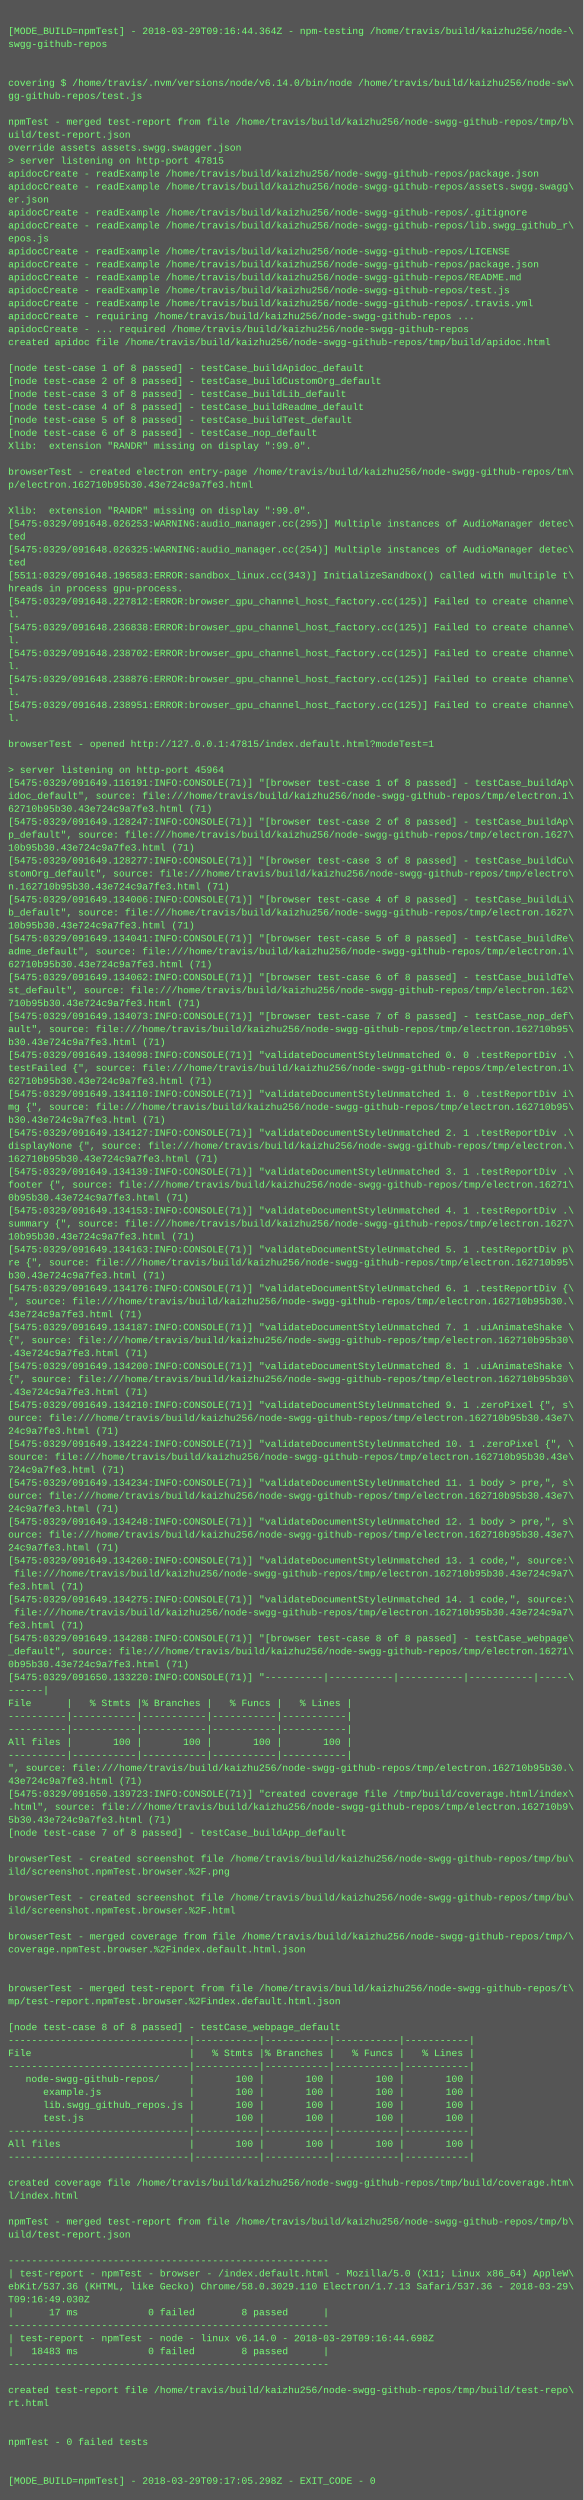
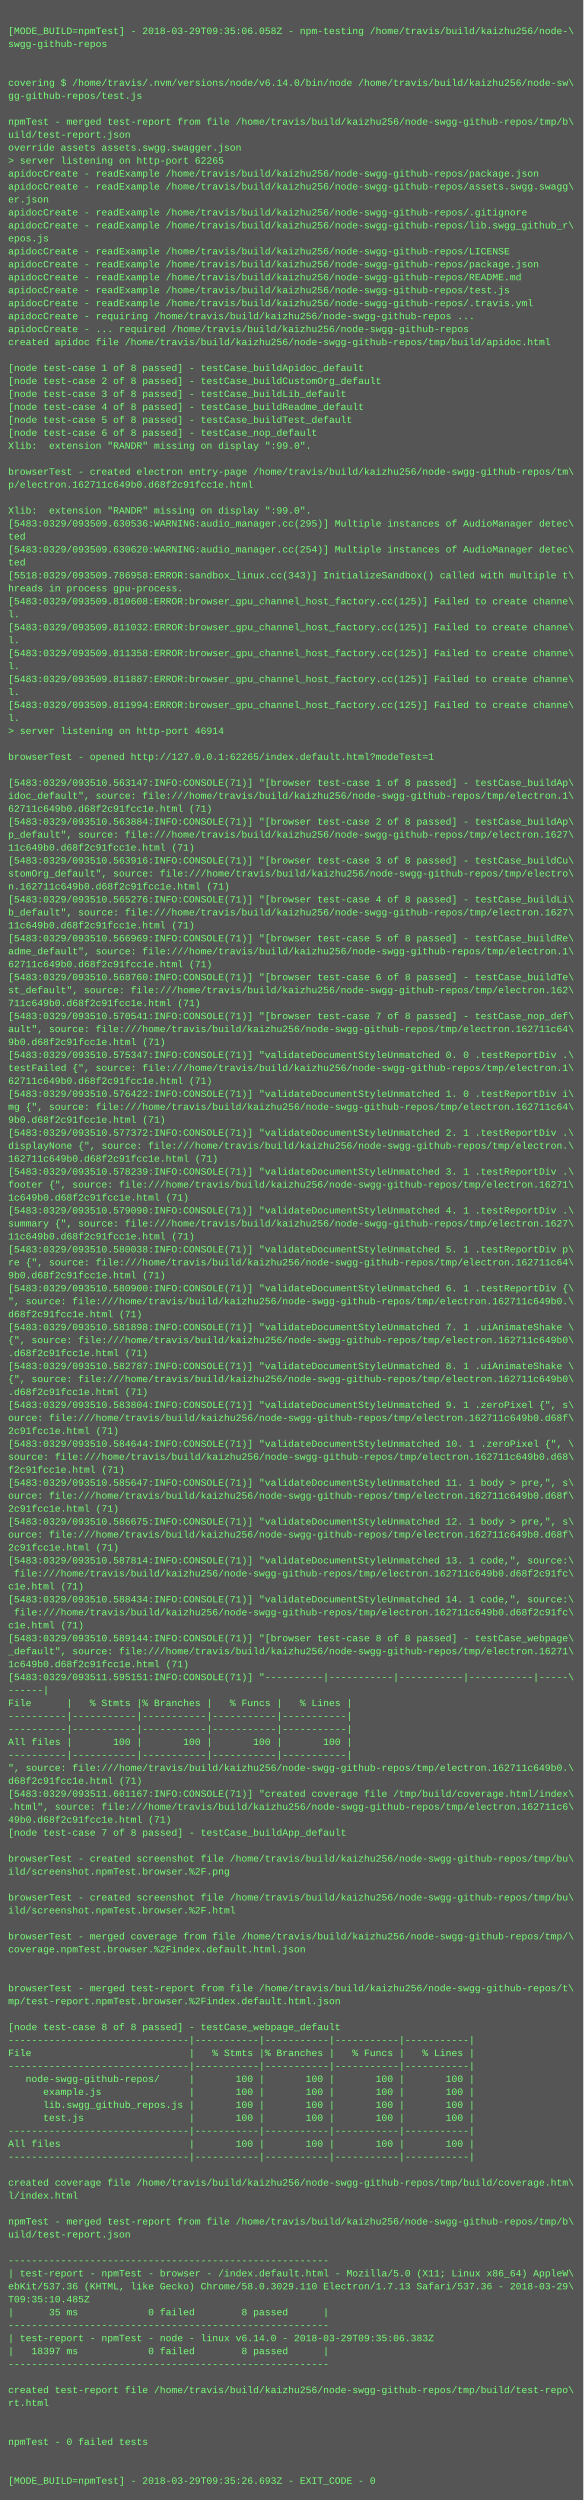
<svg xmlns="http://www.w3.org/2000/svg" height="3086" width="720">
  <rect height="3086" fill="#555" width="720" />
  <text fill="#7f7" font-family="Courier New" font-size="12" xml:space="preserve">
    <tspan x="10" y="26" />
-     <tspan x="10" y="42">[MODE_BUILD=npmTest] - 2018-03-29T09:16:44.364Z - npm-testing /home/travis/build/kaizhu256/node-\</tspan>
+     <tspan x="10" y="42">[MODE_BUILD=npmTest] - 2018-03-29T09:35:06.058Z - npm-testing /home/travis/build/kaizhu256/node-\</tspan>
    <tspan x="10" y="58">swgg-github-repos</tspan>
    <tspan x="10" y="74" />
    <tspan x="10" y="90" />
    <tspan x="10" y="106">covering $ /home/travis/.nvm/versions/node/v6.14.0/bin/node /home/travis/build/kaizhu256/node-sw\</tspan>
    <tspan x="10" y="122">gg-github-repos/test.js</tspan>
    <tspan x="10" y="138" />
    <tspan x="10" y="154">npmTest - merged test-report from file /home/travis/build/kaizhu256/node-swgg-github-repos/tmp/b\</tspan>
    <tspan x="10" y="170">uild/test-report.json</tspan>
    <tspan x="10" y="186">override assets assets.swgg.swagger.json</tspan>
-     <tspan x="10" y="202">&gt; server listening on http-port 47815</tspan>
+     <tspan x="10" y="202">&gt; server listening on http-port 62265</tspan>
    <tspan x="10" y="218">apidocCreate - readExample /home/travis/build/kaizhu256/node-swgg-github-repos/package.json</tspan>
    <tspan x="10" y="234">apidocCreate - readExample /home/travis/build/kaizhu256/node-swgg-github-repos/assets.swgg.swagg\</tspan>
    <tspan x="10" y="250">er.json</tspan>
    <tspan x="10" y="266">apidocCreate - readExample /home/travis/build/kaizhu256/node-swgg-github-repos/.gitignore</tspan>
    <tspan x="10" y="282">apidocCreate - readExample /home/travis/build/kaizhu256/node-swgg-github-repos/lib.swgg_github_r\</tspan>
    <tspan x="10" y="298">epos.js</tspan>
    <tspan x="10" y="314">apidocCreate - readExample /home/travis/build/kaizhu256/node-swgg-github-repos/LICENSE</tspan>
    <tspan x="10" y="330">apidocCreate - readExample /home/travis/build/kaizhu256/node-swgg-github-repos/package.json</tspan>
    <tspan x="10" y="346">apidocCreate - readExample /home/travis/build/kaizhu256/node-swgg-github-repos/README.md</tspan>
    <tspan x="10" y="362">apidocCreate - readExample /home/travis/build/kaizhu256/node-swgg-github-repos/test.js</tspan>
    <tspan x="10" y="378">apidocCreate - readExample /home/travis/build/kaizhu256/node-swgg-github-repos/.travis.yml</tspan>
    <tspan x="10" y="394">apidocCreate - requiring /home/travis/build/kaizhu256/node-swgg-github-repos ...</tspan>
    <tspan x="10" y="410">apidocCreate - ... required /home/travis/build/kaizhu256/node-swgg-github-repos</tspan>
    <tspan x="10" y="426">created apidoc file /home/travis/build/kaizhu256/node-swgg-github-repos/tmp/build/apidoc.html</tspan>
    <tspan x="10" y="442" />
    <tspan x="10" y="458">[node test-case 1 of 8 passed] - testCase_buildApidoc_default</tspan>
    <tspan x="10" y="474">[node test-case 2 of 8 passed] - testCase_buildCustomOrg_default</tspan>
    <tspan x="10" y="490">[node test-case 3 of 8 passed] - testCase_buildLib_default</tspan>
    <tspan x="10" y="506">[node test-case 4 of 8 passed] - testCase_buildReadme_default</tspan>
    <tspan x="10" y="522">[node test-case 5 of 8 passed] - testCase_buildTest_default</tspan>
    <tspan x="10" y="538">[node test-case 6 of 8 passed] - testCase_nop_default</tspan>
    <tspan x="10" y="554">Xlib:  extension "RANDR" missing on display ":99.0".</tspan>
    <tspan x="10" y="570" />
    <tspan x="10" y="586">browserTest - created electron entry-page /home/travis/build/kaizhu256/node-swgg-github-repos/tm\</tspan>
-     <tspan x="10" y="602">p/electron.162710b95b30.43e724c9a7fe3.html</tspan>
+     <tspan x="10" y="602">p/electron.162711c649b0.d68f2c91fcc1e.html</tspan>
    <tspan x="10" y="618" />
    <tspan x="10" y="634">Xlib:  extension "RANDR" missing on display ":99.0".</tspan>
-     <tspan x="10" y="650">[5475:0329/091648.026253:WARNING:audio_manager.cc(295)] Multiple instances of AudioManager detec\</tspan>
+     <tspan x="10" y="650">[5483:0329/093509.630536:WARNING:audio_manager.cc(295)] Multiple instances of AudioManager detec\</tspan>
    <tspan x="10" y="666">ted</tspan>
-     <tspan x="10" y="682">[5475:0329/091648.026325:WARNING:audio_manager.cc(254)] Multiple instances of AudioManager detec\</tspan>
+     <tspan x="10" y="682">[5483:0329/093509.630620:WARNING:audio_manager.cc(254)] Multiple instances of AudioManager detec\</tspan>
    <tspan x="10" y="698">ted</tspan>
-     <tspan x="10" y="714">[5511:0329/091648.196583:ERROR:sandbox_linux.cc(343)] InitializeSandbox() called with multiple t\</tspan>
+     <tspan x="10" y="714">[5518:0329/093509.786958:ERROR:sandbox_linux.cc(343)] InitializeSandbox() called with multiple t\</tspan>
    <tspan x="10" y="730">hreads in process gpu-process. </tspan>
-     <tspan x="10" y="746">[5475:0329/091648.227812:ERROR:browser_gpu_channel_host_factory.cc(125)] Failed to create channe\</tspan>
+     <tspan x="10" y="746">[5483:0329/093509.810608:ERROR:browser_gpu_channel_host_factory.cc(125)] Failed to create channe\</tspan>
    <tspan x="10" y="762">l.</tspan>
-     <tspan x="10" y="778">[5475:0329/091648.236838:ERROR:browser_gpu_channel_host_factory.cc(125)] Failed to create channe\</tspan>
+     <tspan x="10" y="778">[5483:0329/093509.811032:ERROR:browser_gpu_channel_host_factory.cc(125)] Failed to create channe\</tspan>
    <tspan x="10" y="794">l.</tspan>
-     <tspan x="10" y="810">[5475:0329/091648.238702:ERROR:browser_gpu_channel_host_factory.cc(125)] Failed to create channe\</tspan>
+     <tspan x="10" y="810">[5483:0329/093509.811358:ERROR:browser_gpu_channel_host_factory.cc(125)] Failed to create channe\</tspan>
    <tspan x="10" y="826">l.</tspan>
-     <tspan x="10" y="842">[5475:0329/091648.238876:ERROR:browser_gpu_channel_host_factory.cc(125)] Failed to create channe\</tspan>
+     <tspan x="10" y="842">[5483:0329/093509.811887:ERROR:browser_gpu_channel_host_factory.cc(125)] Failed to create channe\</tspan>
    <tspan x="10" y="858">l.</tspan>
-     <tspan x="10" y="874">[5475:0329/091648.238951:ERROR:browser_gpu_channel_host_factory.cc(125)] Failed to create channe\</tspan>
+     <tspan x="10" y="874">[5483:0329/093509.811994:ERROR:browser_gpu_channel_host_factory.cc(125)] Failed to create channe\</tspan>
    <tspan x="10" y="890">l.</tspan>
-     <tspan x="10" y="906" />
-     <tspan x="10" y="922">browserTest - opened http://127.0.0.1:47815/index.default.html?modeTest=1</tspan>
-     <tspan x="10" y="938" />
-     <tspan x="10" y="954">&gt; server listening on http-port 45964</tspan>
-     <tspan x="10" y="970">[5475:0329/091649.116191:INFO:CONSOLE(71)] "[browser test-case 1 of 8 passed] - testCase_buildAp\</tspan>
+     <tspan x="10" y="906">&gt; server listening on http-port 46914</tspan>
+     <tspan x="10" y="922" />
+     <tspan x="10" y="938">browserTest - opened http://127.0.0.1:62265/index.default.html?modeTest=1</tspan>
+     <tspan x="10" y="954" />
+     <tspan x="10" y="970">[5483:0329/093510.563147:INFO:CONSOLE(71)] "[browser test-case 1 of 8 passed] - testCase_buildAp\</tspan>
    <tspan x="10" y="986">idoc_default", source: file:///home/travis/build/kaizhu256/node-swgg-github-repos/tmp/electron.1\</tspan>
-     <tspan x="10" y="1002">62710b95b30.43e724c9a7fe3.html (71)</tspan>
-     <tspan x="10" y="1018">[5475:0329/091649.128247:INFO:CONSOLE(71)] "[browser test-case 2 of 8 passed] - testCase_buildAp\</tspan>
+     <tspan x="10" y="1002">62711c649b0.d68f2c91fcc1e.html (71)</tspan>
+     <tspan x="10" y="1018">[5483:0329/093510.563884:INFO:CONSOLE(71)] "[browser test-case 2 of 8 passed] - testCase_buildAp\</tspan>
    <tspan x="10" y="1034">p_default", source: file:///home/travis/build/kaizhu256/node-swgg-github-repos/tmp/electron.1627\</tspan>
-     <tspan x="10" y="1050">10b95b30.43e724c9a7fe3.html (71)</tspan>
-     <tspan x="10" y="1066">[5475:0329/091649.128277:INFO:CONSOLE(71)] "[browser test-case 3 of 8 passed] - testCase_buildCu\</tspan>
+     <tspan x="10" y="1050">11c649b0.d68f2c91fcc1e.html (71)</tspan>
+     <tspan x="10" y="1066">[5483:0329/093510.563916:INFO:CONSOLE(71)] "[browser test-case 3 of 8 passed] - testCase_buildCu\</tspan>
    <tspan x="10" y="1082">stomOrg_default", source: file:///home/travis/build/kaizhu256/node-swgg-github-repos/tmp/electro\</tspan>
-     <tspan x="10" y="1098">n.162710b95b30.43e724c9a7fe3.html (71)</tspan>
-     <tspan x="10" y="1114">[5475:0329/091649.134006:INFO:CONSOLE(71)] "[browser test-case 4 of 8 passed] - testCase_buildLi\</tspan>
+     <tspan x="10" y="1098">n.162711c649b0.d68f2c91fcc1e.html (71)</tspan>
+     <tspan x="10" y="1114">[5483:0329/093510.565276:INFO:CONSOLE(71)] "[browser test-case 4 of 8 passed] - testCase_buildLi\</tspan>
    <tspan x="10" y="1130">b_default", source: file:///home/travis/build/kaizhu256/node-swgg-github-repos/tmp/electron.1627\</tspan>
-     <tspan x="10" y="1146">10b95b30.43e724c9a7fe3.html (71)</tspan>
-     <tspan x="10" y="1162">[5475:0329/091649.134041:INFO:CONSOLE(71)] "[browser test-case 5 of 8 passed] - testCase_buildRe\</tspan>
+     <tspan x="10" y="1146">11c649b0.d68f2c91fcc1e.html (71)</tspan>
+     <tspan x="10" y="1162">[5483:0329/093510.566969:INFO:CONSOLE(71)] "[browser test-case 5 of 8 passed] - testCase_buildRe\</tspan>
    <tspan x="10" y="1178">adme_default", source: file:///home/travis/build/kaizhu256/node-swgg-github-repos/tmp/electron.1\</tspan>
-     <tspan x="10" y="1194">62710b95b30.43e724c9a7fe3.html (71)</tspan>
-     <tspan x="10" y="1210">[5475:0329/091649.134062:INFO:CONSOLE(71)] "[browser test-case 6 of 8 passed] - testCase_buildTe\</tspan>
+     <tspan x="10" y="1194">62711c649b0.d68f2c91fcc1e.html (71)</tspan>
+     <tspan x="10" y="1210">[5483:0329/093510.568760:INFO:CONSOLE(71)] "[browser test-case 6 of 8 passed] - testCase_buildTe\</tspan>
    <tspan x="10" y="1226">st_default", source: file:///home/travis/build/kaizhu256/node-swgg-github-repos/tmp/electron.162\</tspan>
-     <tspan x="10" y="1242">710b95b30.43e724c9a7fe3.html (71)</tspan>
-     <tspan x="10" y="1258">[5475:0329/091649.134073:INFO:CONSOLE(71)] "[browser test-case 7 of 8 passed] - testCase_nop_def\</tspan>
-     <tspan x="10" y="1274">ault", source: file:///home/travis/build/kaizhu256/node-swgg-github-repos/tmp/electron.162710b95\</tspan>
-     <tspan x="10" y="1290">b30.43e724c9a7fe3.html (71)</tspan>
-     <tspan x="10" y="1306">[5475:0329/091649.134098:INFO:CONSOLE(71)] "validateDocumentStyleUnmatched 0. 0 .testReportDiv .\</tspan>
+     <tspan x="10" y="1242">711c649b0.d68f2c91fcc1e.html (71)</tspan>
+     <tspan x="10" y="1258">[5483:0329/093510.570541:INFO:CONSOLE(71)] "[browser test-case 7 of 8 passed] - testCase_nop_def\</tspan>
+     <tspan x="10" y="1274">ault", source: file:///home/travis/build/kaizhu256/node-swgg-github-repos/tmp/electron.162711c64\</tspan>
+     <tspan x="10" y="1290">9b0.d68f2c91fcc1e.html (71)</tspan>
+     <tspan x="10" y="1306">[5483:0329/093510.575347:INFO:CONSOLE(71)] "validateDocumentStyleUnmatched 0. 0 .testReportDiv .\</tspan>
    <tspan x="10" y="1322">testFailed {", source: file:///home/travis/build/kaizhu256/node-swgg-github-repos/tmp/electron.1\</tspan>
-     <tspan x="10" y="1338">62710b95b30.43e724c9a7fe3.html (71)</tspan>
-     <tspan x="10" y="1354">[5475:0329/091649.134110:INFO:CONSOLE(71)] "validateDocumentStyleUnmatched 1. 0 .testReportDiv i\</tspan>
-     <tspan x="10" y="1370">mg {", source: file:///home/travis/build/kaizhu256/node-swgg-github-repos/tmp/electron.162710b95\</tspan>
-     <tspan x="10" y="1386">b30.43e724c9a7fe3.html (71)</tspan>
-     <tspan x="10" y="1402">[5475:0329/091649.134127:INFO:CONSOLE(71)] "validateDocumentStyleUnmatched 2. 1 .testReportDiv .\</tspan>
+     <tspan x="10" y="1338">62711c649b0.d68f2c91fcc1e.html (71)</tspan>
+     <tspan x="10" y="1354">[5483:0329/093510.576422:INFO:CONSOLE(71)] "validateDocumentStyleUnmatched 1. 0 .testReportDiv i\</tspan>
+     <tspan x="10" y="1370">mg {", source: file:///home/travis/build/kaizhu256/node-swgg-github-repos/tmp/electron.162711c64\</tspan>
+     <tspan x="10" y="1386">9b0.d68f2c91fcc1e.html (71)</tspan>
+     <tspan x="10" y="1402">[5483:0329/093510.577372:INFO:CONSOLE(71)] "validateDocumentStyleUnmatched 2. 1 .testReportDiv .\</tspan>
    <tspan x="10" y="1418">displayNone {", source: file:///home/travis/build/kaizhu256/node-swgg-github-repos/tmp/electron.\</tspan>
-     <tspan x="10" y="1434">162710b95b30.43e724c9a7fe3.html (71)</tspan>
-     <tspan x="10" y="1450">[5475:0329/091649.134139:INFO:CONSOLE(71)] "validateDocumentStyleUnmatched 3. 1 .testReportDiv .\</tspan>
+     <tspan x="10" y="1434">162711c649b0.d68f2c91fcc1e.html (71)</tspan>
+     <tspan x="10" y="1450">[5483:0329/093510.578239:INFO:CONSOLE(71)] "validateDocumentStyleUnmatched 3. 1 .testReportDiv .\</tspan>
    <tspan x="10" y="1466">footer {", source: file:///home/travis/build/kaizhu256/node-swgg-github-repos/tmp/electron.16271\</tspan>
-     <tspan x="10" y="1482">0b95b30.43e724c9a7fe3.html (71)</tspan>
-     <tspan x="10" y="1498">[5475:0329/091649.134153:INFO:CONSOLE(71)] "validateDocumentStyleUnmatched 4. 1 .testReportDiv .\</tspan>
+     <tspan x="10" y="1482">1c649b0.d68f2c91fcc1e.html (71)</tspan>
+     <tspan x="10" y="1498">[5483:0329/093510.579090:INFO:CONSOLE(71)] "validateDocumentStyleUnmatched 4. 1 .testReportDiv .\</tspan>
    <tspan x="10" y="1514">summary {", source: file:///home/travis/build/kaizhu256/node-swgg-github-repos/tmp/electron.1627\</tspan>
-     <tspan x="10" y="1530">10b95b30.43e724c9a7fe3.html (71)</tspan>
-     <tspan x="10" y="1546">[5475:0329/091649.134163:INFO:CONSOLE(71)] "validateDocumentStyleUnmatched 5. 1 .testReportDiv p\</tspan>
-     <tspan x="10" y="1562">re {", source: file:///home/travis/build/kaizhu256/node-swgg-github-repos/tmp/electron.162710b95\</tspan>
-     <tspan x="10" y="1578">b30.43e724c9a7fe3.html (71)</tspan>
-     <tspan x="10" y="1594">[5475:0329/091649.134176:INFO:CONSOLE(71)] "validateDocumentStyleUnmatched 6. 1 .testReportDiv {\</tspan>
-     <tspan x="10" y="1610">", source: file:///home/travis/build/kaizhu256/node-swgg-github-repos/tmp/electron.162710b95b30.\</tspan>
-     <tspan x="10" y="1626">43e724c9a7fe3.html (71)</tspan>
-     <tspan x="10" y="1642">[5475:0329/091649.134187:INFO:CONSOLE(71)] "validateDocumentStyleUnmatched 7. 1 .uiAnimateShake \</tspan>
-     <tspan x="10" y="1658">{", source: file:///home/travis/build/kaizhu256/node-swgg-github-repos/tmp/electron.162710b95b30\</tspan>
-     <tspan x="10" y="1674">.43e724c9a7fe3.html (71)</tspan>
-     <tspan x="10" y="1690">[5475:0329/091649.134200:INFO:CONSOLE(71)] "validateDocumentStyleUnmatched 8. 1 .uiAnimateShake \</tspan>
-     <tspan x="10" y="1706">{", source: file:///home/travis/build/kaizhu256/node-swgg-github-repos/tmp/electron.162710b95b30\</tspan>
-     <tspan x="10" y="1722">.43e724c9a7fe3.html (71)</tspan>
-     <tspan x="10" y="1738">[5475:0329/091649.134210:INFO:CONSOLE(71)] "validateDocumentStyleUnmatched 9. 1 .zeroPixel {", s\</tspan>
-     <tspan x="10" y="1754">ource: file:///home/travis/build/kaizhu256/node-swgg-github-repos/tmp/electron.162710b95b30.43e7\</tspan>
-     <tspan x="10" y="1770">24c9a7fe3.html (71)</tspan>
-     <tspan x="10" y="1786">[5475:0329/091649.134224:INFO:CONSOLE(71)] "validateDocumentStyleUnmatched 10. 1 .zeroPixel {", \</tspan>
-     <tspan x="10" y="1802">source: file:///home/travis/build/kaizhu256/node-swgg-github-repos/tmp/electron.162710b95b30.43e\</tspan>
-     <tspan x="10" y="1818">724c9a7fe3.html (71)</tspan>
-     <tspan x="10" y="1834">[5475:0329/091649.134234:INFO:CONSOLE(71)] "validateDocumentStyleUnmatched 11. 1 body &gt; pre,", s\</tspan>
-     <tspan x="10" y="1850">ource: file:///home/travis/build/kaizhu256/node-swgg-github-repos/tmp/electron.162710b95b30.43e7\</tspan>
-     <tspan x="10" y="1866">24c9a7fe3.html (71)</tspan>
-     <tspan x="10" y="1882">[5475:0329/091649.134248:INFO:CONSOLE(71)] "validateDocumentStyleUnmatched 12. 1 body &gt; pre,", s\</tspan>
-     <tspan x="10" y="1898">ource: file:///home/travis/build/kaizhu256/node-swgg-github-repos/tmp/electron.162710b95b30.43e7\</tspan>
-     <tspan x="10" y="1914">24c9a7fe3.html (71)</tspan>
-     <tspan x="10" y="1930">[5475:0329/091649.134260:INFO:CONSOLE(71)] "validateDocumentStyleUnmatched 13. 1 code,", source:\</tspan>
-     <tspan x="10" y="1946"> file:///home/travis/build/kaizhu256/node-swgg-github-repos/tmp/electron.162710b95b30.43e724c9a7\</tspan>
-     <tspan x="10" y="1962">fe3.html (71)</tspan>
-     <tspan x="10" y="1978">[5475:0329/091649.134275:INFO:CONSOLE(71)] "validateDocumentStyleUnmatched 14. 1 code,", source:\</tspan>
-     <tspan x="10" y="1994"> file:///home/travis/build/kaizhu256/node-swgg-github-repos/tmp/electron.162710b95b30.43e724c9a7\</tspan>
-     <tspan x="10" y="2010">fe3.html (71)</tspan>
-     <tspan x="10" y="2026">[5475:0329/091649.134288:INFO:CONSOLE(71)] "[browser test-case 8 of 8 passed] - testCase_webpage\</tspan>
+     <tspan x="10" y="1530">11c649b0.d68f2c91fcc1e.html (71)</tspan>
+     <tspan x="10" y="1546">[5483:0329/093510.580038:INFO:CONSOLE(71)] "validateDocumentStyleUnmatched 5. 1 .testReportDiv p\</tspan>
+     <tspan x="10" y="1562">re {", source: file:///home/travis/build/kaizhu256/node-swgg-github-repos/tmp/electron.162711c64\</tspan>
+     <tspan x="10" y="1578">9b0.d68f2c91fcc1e.html (71)</tspan>
+     <tspan x="10" y="1594">[5483:0329/093510.580900:INFO:CONSOLE(71)] "validateDocumentStyleUnmatched 6. 1 .testReportDiv {\</tspan>
+     <tspan x="10" y="1610">", source: file:///home/travis/build/kaizhu256/node-swgg-github-repos/tmp/electron.162711c649b0.\</tspan>
+     <tspan x="10" y="1626">d68f2c91fcc1e.html (71)</tspan>
+     <tspan x="10" y="1642">[5483:0329/093510.581898:INFO:CONSOLE(71)] "validateDocumentStyleUnmatched 7. 1 .uiAnimateShake \</tspan>
+     <tspan x="10" y="1658">{", source: file:///home/travis/build/kaizhu256/node-swgg-github-repos/tmp/electron.162711c649b0\</tspan>
+     <tspan x="10" y="1674">.d68f2c91fcc1e.html (71)</tspan>
+     <tspan x="10" y="1690">[5483:0329/093510.582787:INFO:CONSOLE(71)] "validateDocumentStyleUnmatched 8. 1 .uiAnimateShake \</tspan>
+     <tspan x="10" y="1706">{", source: file:///home/travis/build/kaizhu256/node-swgg-github-repos/tmp/electron.162711c649b0\</tspan>
+     <tspan x="10" y="1722">.d68f2c91fcc1e.html (71)</tspan>
+     <tspan x="10" y="1738">[5483:0329/093510.583804:INFO:CONSOLE(71)] "validateDocumentStyleUnmatched 9. 1 .zeroPixel {", s\</tspan>
+     <tspan x="10" y="1754">ource: file:///home/travis/build/kaizhu256/node-swgg-github-repos/tmp/electron.162711c649b0.d68f\</tspan>
+     <tspan x="10" y="1770">2c91fcc1e.html (71)</tspan>
+     <tspan x="10" y="1786">[5483:0329/093510.584644:INFO:CONSOLE(71)] "validateDocumentStyleUnmatched 10. 1 .zeroPixel {", \</tspan>
+     <tspan x="10" y="1802">source: file:///home/travis/build/kaizhu256/node-swgg-github-repos/tmp/electron.162711c649b0.d68\</tspan>
+     <tspan x="10" y="1818">f2c91fcc1e.html (71)</tspan>
+     <tspan x="10" y="1834">[5483:0329/093510.585647:INFO:CONSOLE(71)] "validateDocumentStyleUnmatched 11. 1 body &gt; pre,", s\</tspan>
+     <tspan x="10" y="1850">ource: file:///home/travis/build/kaizhu256/node-swgg-github-repos/tmp/electron.162711c649b0.d68f\</tspan>
+     <tspan x="10" y="1866">2c91fcc1e.html (71)</tspan>
+     <tspan x="10" y="1882">[5483:0329/093510.586675:INFO:CONSOLE(71)] "validateDocumentStyleUnmatched 12. 1 body &gt; pre,", s\</tspan>
+     <tspan x="10" y="1898">ource: file:///home/travis/build/kaizhu256/node-swgg-github-repos/tmp/electron.162711c649b0.d68f\</tspan>
+     <tspan x="10" y="1914">2c91fcc1e.html (71)</tspan>
+     <tspan x="10" y="1930">[5483:0329/093510.587814:INFO:CONSOLE(71)] "validateDocumentStyleUnmatched 13. 1 code,", source:\</tspan>
+     <tspan x="10" y="1946"> file:///home/travis/build/kaizhu256/node-swgg-github-repos/tmp/electron.162711c649b0.d68f2c91fc\</tspan>
+     <tspan x="10" y="1962">c1e.html (71)</tspan>
+     <tspan x="10" y="1978">[5483:0329/093510.588434:INFO:CONSOLE(71)] "validateDocumentStyleUnmatched 14. 1 code,", source:\</tspan>
+     <tspan x="10" y="1994"> file:///home/travis/build/kaizhu256/node-swgg-github-repos/tmp/electron.162711c649b0.d68f2c91fc\</tspan>
+     <tspan x="10" y="2010">c1e.html (71)</tspan>
+     <tspan x="10" y="2026">[5483:0329/093510.589144:INFO:CONSOLE(71)] "[browser test-case 8 of 8 passed] - testCase_webpage\</tspan>
    <tspan x="10" y="2042">_default", source: file:///home/travis/build/kaizhu256/node-swgg-github-repos/tmp/electron.16271\</tspan>
-     <tspan x="10" y="2058">0b95b30.43e724c9a7fe3.html (71)</tspan>
-     <tspan x="10" y="2074">[5475:0329/091650.133220:INFO:CONSOLE(71)] "----------|-----------|-----------|-----------|-----\</tspan>
+     <tspan x="10" y="2058">1c649b0.d68f2c91fcc1e.html (71)</tspan>
+     <tspan x="10" y="2074">[5483:0329/093511.595151:INFO:CONSOLE(71)] "----------|-----------|-----------|-----------|-----\</tspan>
    <tspan x="10" y="2090">------|</tspan>
    <tspan x="10" y="2106">File      |   % Stmts |% Branches |   % Funcs |   % Lines |</tspan>
    <tspan x="10" y="2122">----------|-----------|-----------|-----------|-----------|</tspan>
    <tspan x="10" y="2138">----------|-----------|-----------|-----------|-----------|</tspan>
    <tspan x="10" y="2154">All files |       100 |       100 |       100 |       100 |</tspan>
    <tspan x="10" y="2170">----------|-----------|-----------|-----------|-----------|</tspan>
-     <tspan x="10" y="2186">", source: file:///home/travis/build/kaizhu256/node-swgg-github-repos/tmp/electron.162710b95b30.\</tspan>
-     <tspan x="10" y="2202">43e724c9a7fe3.html (71)</tspan>
-     <tspan x="10" y="2218">[5475:0329/091650.139723:INFO:CONSOLE(71)] "created coverage file /tmp/build/coverage.html/index\</tspan>
-     <tspan x="10" y="2234">.html", source: file:///home/travis/build/kaizhu256/node-swgg-github-repos/tmp/electron.162710b9\</tspan>
-     <tspan x="10" y="2250">5b30.43e724c9a7fe3.html (71)</tspan>
+     <tspan x="10" y="2186">", source: file:///home/travis/build/kaizhu256/node-swgg-github-repos/tmp/electron.162711c649b0.\</tspan>
+     <tspan x="10" y="2202">d68f2c91fcc1e.html (71)</tspan>
+     <tspan x="10" y="2218">[5483:0329/093511.601167:INFO:CONSOLE(71)] "created coverage file /tmp/build/coverage.html/index\</tspan>
+     <tspan x="10" y="2234">.html", source: file:///home/travis/build/kaizhu256/node-swgg-github-repos/tmp/electron.162711c6\</tspan>
+     <tspan x="10" y="2250">49b0.d68f2c91fcc1e.html (71)</tspan>
    <tspan x="10" y="2266">[node test-case 7 of 8 passed] - testCase_buildApp_default</tspan>
    <tspan x="10" y="2282" />
    <tspan x="10" y="2298">browserTest - created screenshot file /home/travis/build/kaizhu256/node-swgg-github-repos/tmp/bu\</tspan>
    <tspan x="10" y="2314">ild/screenshot.npmTest.browser.%2F.png</tspan>
    <tspan x="10" y="2330" />
    <tspan x="10" y="2346">browserTest - created screenshot file /home/travis/build/kaizhu256/node-swgg-github-repos/tmp/bu\</tspan>
    <tspan x="10" y="2362">ild/screenshot.npmTest.browser.%2F.html</tspan>
    <tspan x="10" y="2378" />
    <tspan x="10" y="2394">browserTest - merged coverage from file /home/travis/build/kaizhu256/node-swgg-github-repos/tmp/\</tspan>
    <tspan x="10" y="2410">coverage.npmTest.browser.%2Findex.default.html.json</tspan>
    <tspan x="10" y="2426" />
    <tspan x="10" y="2442" />
    <tspan x="10" y="2458">browserTest - merged test-report from file /home/travis/build/kaizhu256/node-swgg-github-repos/t\</tspan>
    <tspan x="10" y="2474">mp/test-report.npmTest.browser.%2Findex.default.html.json</tspan>
    <tspan x="10" y="2490" />
    <tspan x="10" y="2506">[node test-case 8 of 8 passed] - testCase_webpage_default</tspan>
    <tspan x="10" y="2522">-------------------------------|-----------|-----------|-----------|-----------|</tspan>
    <tspan x="10" y="2538">File                           |   % Stmts |% Branches |   % Funcs |   % Lines |</tspan>
    <tspan x="10" y="2554">-------------------------------|-----------|-----------|-----------|-----------|</tspan>
    <tspan x="10" y="2570">   node-swgg-github-repos/     |       100 |       100 |       100 |       100 |</tspan>
    <tspan x="10" y="2586">      example.js               |       100 |       100 |       100 |       100 |</tspan>
    <tspan x="10" y="2602">      lib.swgg_github_repos.js |       100 |       100 |       100 |       100 |</tspan>
    <tspan x="10" y="2618">      test.js                  |       100 |       100 |       100 |       100 |</tspan>
    <tspan x="10" y="2634">-------------------------------|-----------|-----------|-----------|-----------|</tspan>
    <tspan x="10" y="2650">All files                      |       100 |       100 |       100 |       100 |</tspan>
    <tspan x="10" y="2666">-------------------------------|-----------|-----------|-----------|-----------|</tspan>
    <tspan x="10" y="2682" />
    <tspan x="10" y="2698">created coverage file /home/travis/build/kaizhu256/node-swgg-github-repos/tmp/build/coverage.htm\</tspan>
    <tspan x="10" y="2714">l/index.html</tspan>
    <tspan x="10" y="2730" />
    <tspan x="10" y="2746">npmTest - merged test-report from file /home/travis/build/kaizhu256/node-swgg-github-repos/tmp/b\</tspan>
    <tspan x="10" y="2762">uild/test-report.json</tspan>
    <tspan x="10" y="2778" />
    <tspan x="10" y="2794">-------------------------------------------------------</tspan>
    <tspan x="10" y="2810">| test-report - npmTest - browser - /index.default.html - Mozilla/5.0 (X11; Linux x86_64) AppleW\</tspan>
    <tspan x="10" y="2826">ebKit/537.36 (KHTML, like Gecko) Chrome/58.0.3029.110 Electron/1.7.13 Safari/537.36 - 2018-03-29\</tspan>
-     <tspan x="10" y="2842">T09:16:49.030Z</tspan>
-     <tspan x="10" y="2858">|      17 ms            0 failed        8 passed      |</tspan>
+     <tspan x="10" y="2842">T09:35:10.485Z</tspan>
+     <tspan x="10" y="2858">|      35 ms            0 failed        8 passed      |</tspan>
    <tspan x="10" y="2874">-------------------------------------------------------</tspan>
-     <tspan x="10" y="2890">| test-report - npmTest - node - linux v6.14.0 - 2018-03-29T09:16:44.698Z</tspan>
-     <tspan x="10" y="2906">|   18483 ms            0 failed        8 passed      |</tspan>
+     <tspan x="10" y="2890">| test-report - npmTest - node - linux v6.14.0 - 2018-03-29T09:35:06.383Z</tspan>
+     <tspan x="10" y="2906">|   18397 ms            0 failed        8 passed      |</tspan>
    <tspan x="10" y="2922">-------------------------------------------------------</tspan>
    <tspan x="10" y="2938" />
    <tspan x="10" y="2954">created test-report file /home/travis/build/kaizhu256/node-swgg-github-repos/tmp/build/test-repo\</tspan>
    <tspan x="10" y="2970">rt.html</tspan>
    <tspan x="10" y="2986" />
    <tspan x="10" y="3002" />
    <tspan x="10" y="3018">npmTest - 0 failed tests</tspan>
    <tspan x="10" y="3034" />
    <tspan x="10" y="3050" />
-     <tspan x="10" y="3066">[MODE_BUILD=npmTest] - 2018-03-29T09:17:05.298Z - EXIT_CODE - 0</tspan>
+     <tspan x="10" y="3066">[MODE_BUILD=npmTest] - 2018-03-29T09:35:26.693Z - EXIT_CODE - 0</tspan>
  </text>
</svg>
